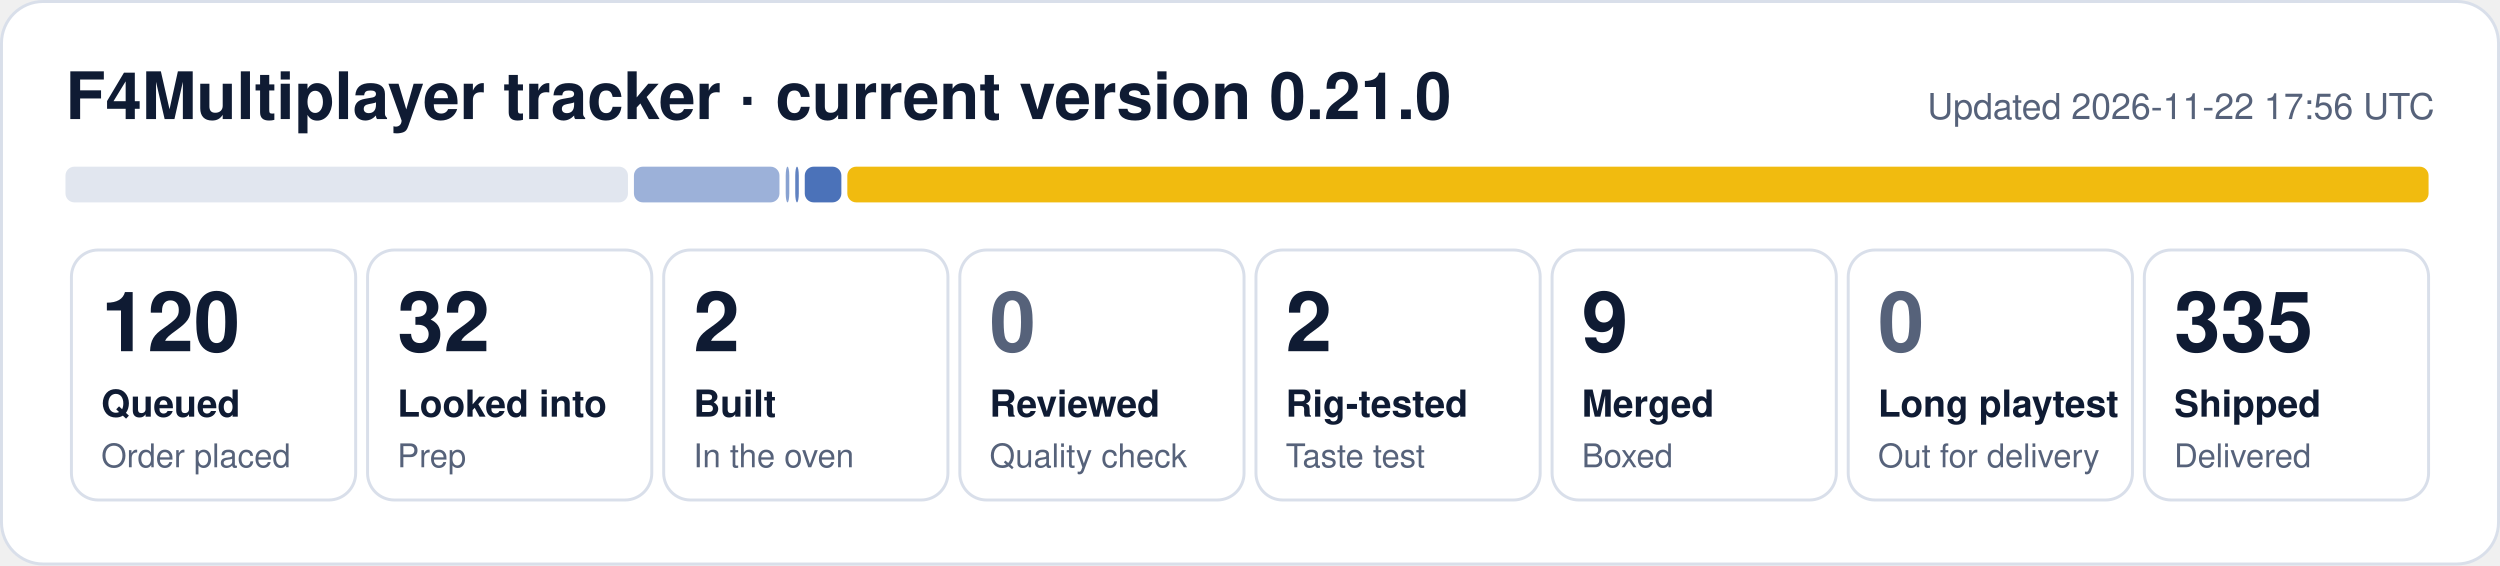
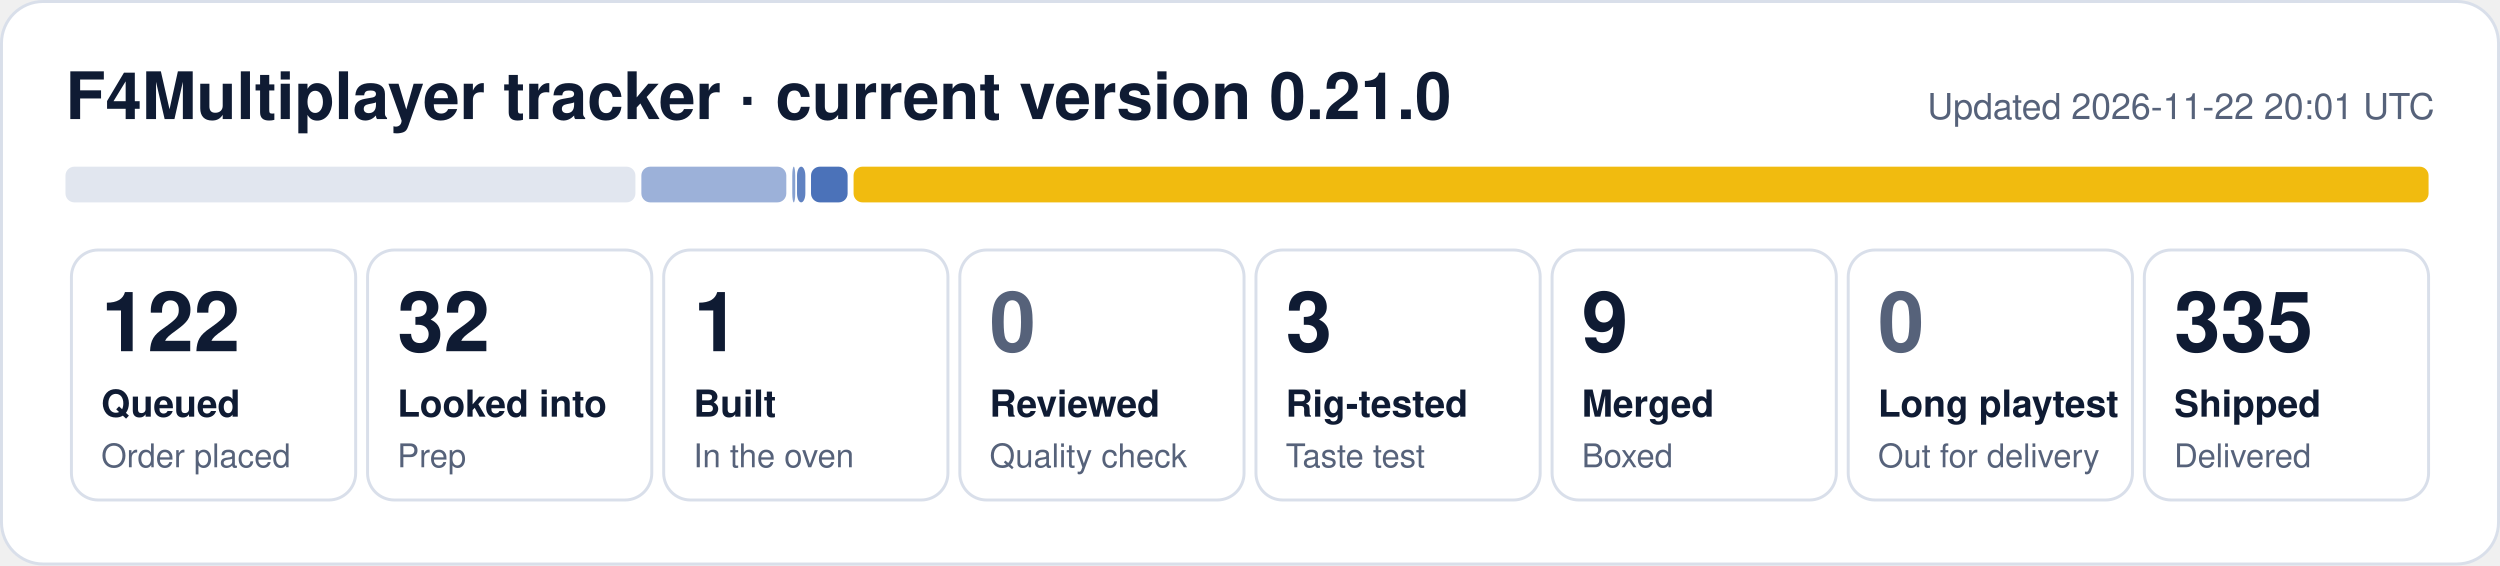
- <svg xmlns="http://www.w3.org/2000/svg" width="840" height="190" viewBox="0 0 840 190" role="img" aria-label="F4Multiplayer tracker: 120 queued, 32 looked into, 2 built, 2 rig-tested, 9 merged, 335 shipped">
+ <svg xmlns="http://www.w3.org/2000/svg" width="840" height="190" viewBox="0 0 840 190" role="img" aria-label="F4Multiplayer tracker: 122 queued, 32 looked into, 1 built, 3 rig-tested, 9 merged, 335 shipped">
  <rect x="0.5" y="0.5" width="839" height="189" rx="14" fill="#ffffff" stroke="#d9dfea" />
  <text x="22" y="40" font-family="Segoe UI, Helvetica, Arial, sans-serif" font-size="22" font-weight="700" fill="#0f1b33">F4Multiplayer tracker · current version 0.21.0</text>
-   <text x="818" y="40" font-family="Segoe UI, Helvetica, Arial, sans-serif" font-size="12" fill="#56627a" text-anchor="end">Updated 2026-11-22 17:56 UTC</text>
-   <rect x="22.0" y="56" width="189.0" height="12" rx="3" fill="#e1e6ef" fill-opacity="1.00" />
-   <rect x="213.0" y="56" width="48.9" height="12" rx="3" fill="#1f4fa8" fill-opacity="0.44" />
-   <rect x="264.0" y="56" width="1.2" height="12" rx="3" fill="#1f4fa8" fill-opacity="0.53" />
-   <rect x="267.2" y="56" width="1.2" height="12" rx="3" fill="#1f4fa8" fill-opacity="0.71" />
-   <rect x="270.4" y="56" width="12.3" height="12" rx="3" fill="#1f4fa8" fill-opacity="0.80" />
-   <rect x="284.7" y="56" width="531.3" height="12" rx="3" fill="#f0b90b" fill-opacity="0.98" />
+   <text x="818" y="40" font-family="Segoe UI, Helvetica, Arial, sans-serif" font-size="12" fill="#56627a" text-anchor="end">Updated 2026-11-22 20:01 UTC</text>
+   <rect x="22.0" y="56" width="191.5" height="12" rx="3" fill="#e1e6ef" fill-opacity="1.00" />
+   <rect x="215.5" y="56" width="48.7" height="12" rx="3" fill="#1f4fa8" fill-opacity="0.44" />
+   <rect x="266.2" y="56" width="1.0" height="12" rx="3" fill="#1f4fa8" fill-opacity="0.53" />
+   <rect x="267.8" y="56" width="2.8" height="12" rx="3" fill="#1f4fa8" fill-opacity="0.71" />
+   <rect x="272.5" y="56" width="12.3" height="12" rx="3" fill="#1f4fa8" fill-opacity="0.80" />
+   <rect x="286.8" y="56" width="529.2" height="12" rx="3" fill="#f0b90b" fill-opacity="0.98" />
  <rect x="24.0" y="84" width="95.5" height="84" rx="9" fill="none" stroke="#d9dfea" />
-   <text x="34.0" y="118" font-family="Segoe UI, Helvetica, Arial, sans-serif" font-size="28" font-weight="800" fill="#0f1b33">120</text>
+   <text x="34.0" y="118" font-family="Segoe UI, Helvetica, Arial, sans-serif" font-size="28" font-weight="800" fill="#0f1b33">122</text>
  <text x="34.0" y="140" font-family="Segoe UI, Helvetica, Arial, sans-serif" font-size="12.5" font-weight="600" fill="#0f1b33">Queued</text>
  <text x="34.0" y="157" font-family="Segoe UI, Helvetica, Arial, sans-serif" font-size="11" fill="#56627a">Order placed</text>
  <rect x="123.5" y="84" width="95.5" height="84" rx="9" fill="none" stroke="#d9dfea" />
  <text x="133.5" y="118" font-family="Segoe UI, Helvetica, Arial, sans-serif" font-size="28" font-weight="800" fill="#0f1b33">32</text>
  <text x="133.5" y="140" font-family="Segoe UI, Helvetica, Arial, sans-serif" font-size="12.5" font-weight="600" fill="#0f1b33">Looked into</text>
  <text x="133.5" y="157" font-family="Segoe UI, Helvetica, Arial, sans-serif" font-size="11" fill="#56627a">Prep</text>
  <rect x="223.0" y="84" width="95.5" height="84" rx="9" fill="none" stroke="#d9dfea" />
-   <text x="233.0" y="118" font-family="Segoe UI, Helvetica, Arial, sans-serif" font-size="28" font-weight="800" fill="#0f1b33">2</text>
+   <text x="233.0" y="118" font-family="Segoe UI, Helvetica, Arial, sans-serif" font-size="28" font-weight="800" fill="#0f1b33">1</text>
  <text x="233.0" y="140" font-family="Segoe UI, Helvetica, Arial, sans-serif" font-size="12.5" font-weight="600" fill="#0f1b33">Built</text>
  <text x="233.0" y="157" font-family="Segoe UI, Helvetica, Arial, sans-serif" font-size="11" fill="#56627a">In the oven</text>
  <rect x="322.5" y="84" width="95.5" height="84" rx="9" fill="none" stroke="#d9dfea" />
  <text x="332.5" y="118" font-family="Segoe UI, Helvetica, Arial, sans-serif" font-size="28" font-weight="800" fill="#56627a">0</text>
  <text x="332.5" y="140" font-family="Segoe UI, Helvetica, Arial, sans-serif" font-size="12.5" font-weight="600" fill="#0f1b33">Reviewed</text>
  <text x="332.5" y="157" font-family="Segoe UI, Helvetica, Arial, sans-serif" font-size="11" fill="#56627a">Quality check</text>
  <rect x="422.0" y="84" width="95.5" height="84" rx="9" fill="none" stroke="#d9dfea" />
-   <text x="432.0" y="118" font-family="Segoe UI, Helvetica, Arial, sans-serif" font-size="28" font-weight="800" fill="#0f1b33">2</text>
+   <text x="432.0" y="118" font-family="Segoe UI, Helvetica, Arial, sans-serif" font-size="28" font-weight="800" fill="#0f1b33">3</text>
  <text x="432.0" y="140" font-family="Segoe UI, Helvetica, Arial, sans-serif" font-size="12.5" font-weight="600" fill="#0f1b33">Rig-tested</text>
  <text x="432.0" y="157" font-family="Segoe UI, Helvetica, Arial, sans-serif" font-size="11" fill="#56627a">Taste test</text>
  <rect x="521.5" y="84" width="95.5" height="84" rx="9" fill="none" stroke="#d9dfea" />
  <text x="531.5" y="118" font-family="Segoe UI, Helvetica, Arial, sans-serif" font-size="28" font-weight="800" fill="#0f1b33">9</text>
  <text x="531.5" y="140" font-family="Segoe UI, Helvetica, Arial, sans-serif" font-size="12.5" font-weight="600" fill="#0f1b33">Merged</text>
  <text x="531.5" y="157" font-family="Segoe UI, Helvetica, Arial, sans-serif" font-size="11" fill="#56627a">Boxed</text>
  <rect x="621.0" y="84" width="95.5" height="84" rx="9" fill="none" stroke="#d9dfea" />
  <text x="631.0" y="118" font-family="Segoe UI, Helvetica, Arial, sans-serif" font-size="28" font-weight="800" fill="#56627a">0</text>
  <text x="631.0" y="140" font-family="Segoe UI, Helvetica, Arial, sans-serif" font-size="12.5" font-weight="600" fill="#0f1b33">Long playtest</text>
  <text x="631.0" y="157" font-family="Segoe UI, Helvetica, Arial, sans-serif" font-size="11" fill="#56627a">Out for delivery</text>
  <rect x="720.5" y="84" width="95.5" height="84" rx="9" fill="none" stroke="#d9dfea" />
  <text x="730.5" y="118" font-family="Segoe UI, Helvetica, Arial, sans-serif" font-size="28" font-weight="800" fill="#0f1b33">335</text>
  <text x="730.5" y="140" font-family="Segoe UI, Helvetica, Arial, sans-serif" font-size="12.5" font-weight="600" fill="#0f1b33">Shipped</text>
  <text x="730.5" y="157" font-family="Segoe UI, Helvetica, Arial, sans-serif" font-size="11" fill="#56627a">Delivered</text>
</svg>
